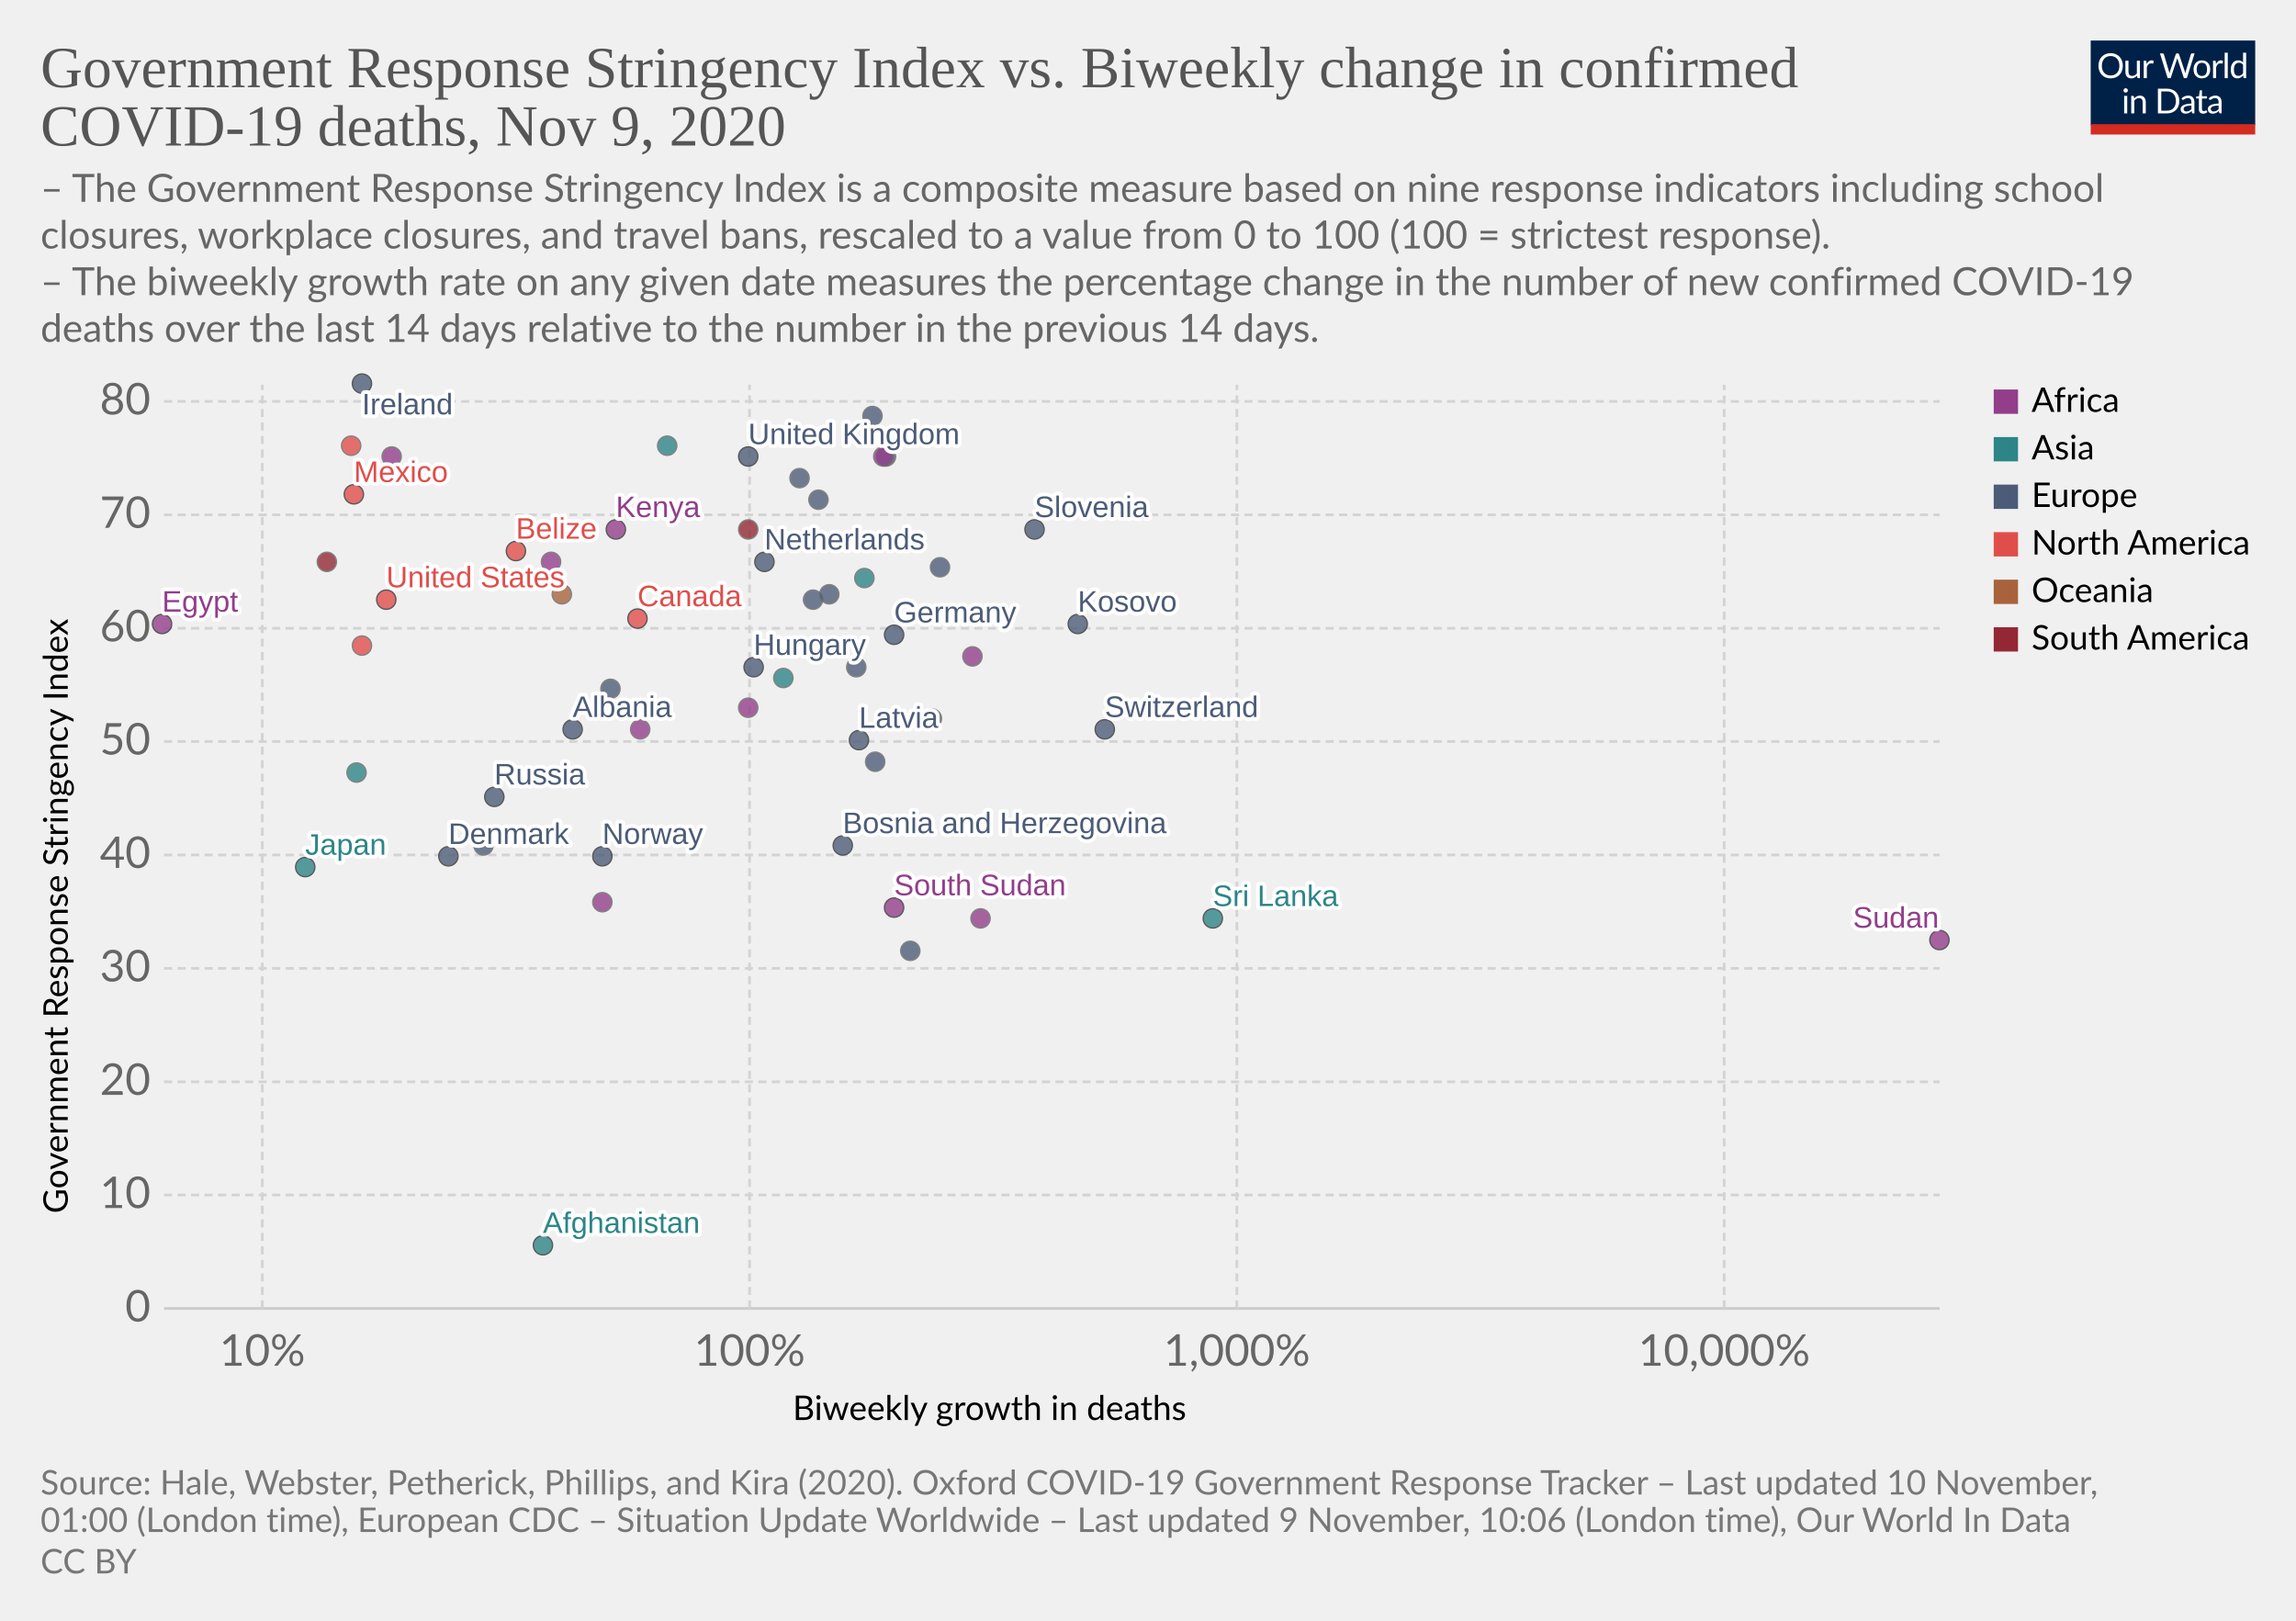
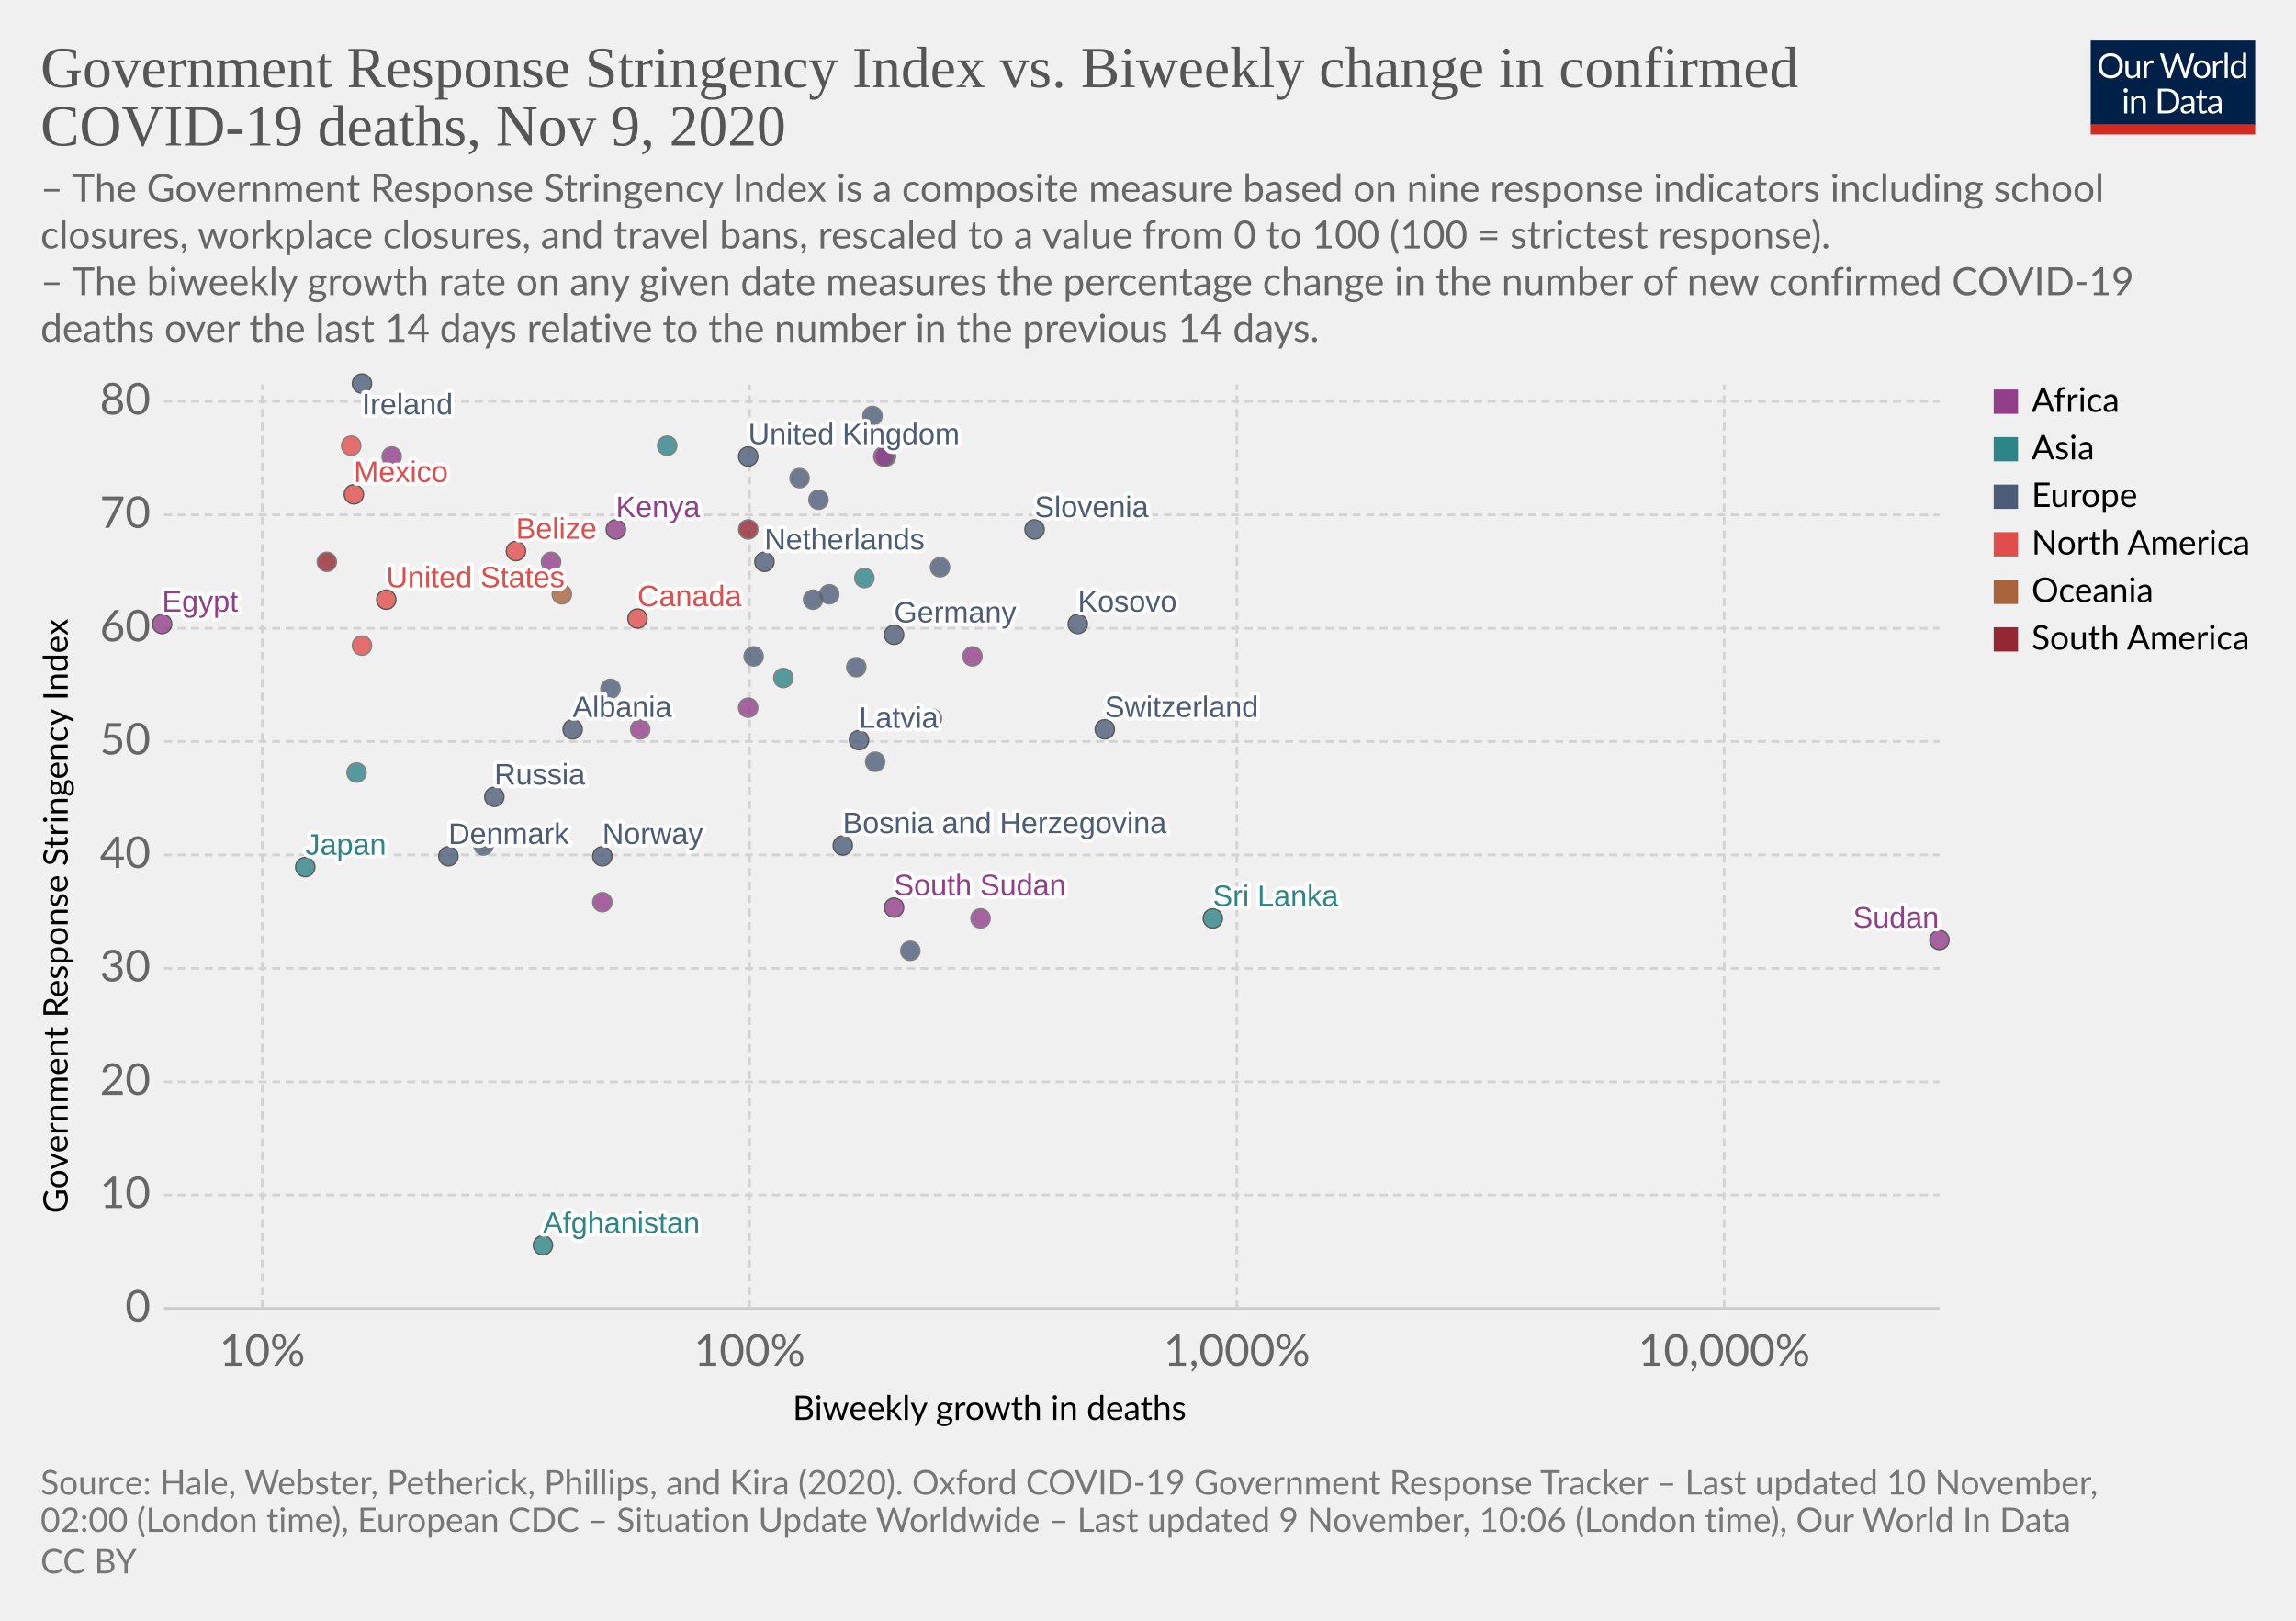
<svg xmlns="http://www.w3.org/2000/svg" version="1.1" style="background-color:#fff;-webkit-font-smoothing:antialiased" width="850" height="600" viewBox="0 0 850 600" font-family="Lato,'Helvetica Neue',Helvetica,Arial,sans-serif" font-size="18" text-rendering="optimizeLegibility">
  <g class="HeaderView">
    <g transform="matrix(.29 0 0 .29 774 15)">
      <svg width="210" height="120" viewBox="0 0 210 120" fill="none">
        <g clip-path="url(#clip0)">
          <path d="M0 0h210v107.89H0V0z" fill="#002147" />
          <path d="M40.98 32.25c0 2.36-.38 4.53-1.12 6.51a14.26 14.26 0 01-8.1 8.4c-1.9.78-4.02 1.17-6.34 1.17a16.6 16.6 0 01-6.33-1.17 14.31 14.31 0 01-8.08-8.4 18.29 18.29 0 01-1.12-6.51c0-2.36.38-4.53 1.12-6.5a14.32 14.32 0 018.07-8.44c1.92-.8 4.03-1.19 6.34-1.19 2.32 0 4.43.4 6.34 1.19 1.92.8 3.56 1.9 4.93 3.34a14.87 14.87 0 013.17 5.1 18.1 18.1 0 011.12 6.5zm-4.38 0c0-1.94-.26-3.68-.8-5.22a10.91 10.91 0 00-2.24-3.89 9.68 9.68 0 00-3.52-2.46 11.95 11.95 0 00-4.62-.86c-1.68 0-3.21.28-4.6.86a9.88 9.88 0 00-3.54 2.46 10.91 10.91 0 00-2.24 3.9c-.53 1.53-.8 3.27-.8 5.2 0 1.94.27 3.68.8 5.22a11.17 11.17 0 002.24 3.9 10.01 10.01 0 003.55 2.44c1.38.56 2.9.83 4.6.83 1.7 0 3.24-.27 4.61-.83a9.8 9.8 0 003.52-2.44 11.17 11.17 0 002.25-3.9c.53-1.54.8-3.28.8-5.21zm26.22-6.54V48H60.5c-.56 0-.9-.27-1.05-.81l-.31-2.4a12.45 12.45 0 01-3.26 2.6c-1.2.64-2.58.96-4.13.96-1.22 0-2.3-.2-3.24-.6a6.52 6.52 0 01-2.33-1.7 7.37 7.37 0 01-1.43-2.67c-.3-1.04-.46-2.2-.46-3.45V25.7h3.91v14.22c0 1.68.38 2.99 1.15 3.91.77.93 1.96 1.39 3.54 1.39 1.16 0 2.24-.27 3.23-.82a10.42 10.42 0 002.8-2.28V25.7h3.91zm8.61 4.47a9.94 9.94 0 012.6-3.56 5.64 5.64 0 013.76-1.3c.47 0 .92.05 1.34.15.44.1.83.27 1.17.49l-.3 2.92c-.09.37-.3.55-.66.55-.2 0-.5-.04-.9-.13a6.21 6.21 0 00-3.24.18c-.54.2-1.03.5-1.47.92-.42.4-.81.9-1.17 1.5-.33.58-.64 1.26-.92 2.02V48H67.7V25.71h2.25c.42 0 .72.08.88.25.16.16.27.44.33.83l.26 3.39zm61.16-13.7L122.75 48h-3.82l-7.99-24.05a21.95 21.95 0 01-.42-1.58 38.36 38.36 0 01-.44 1.58L102.05 48h-3.83L88.4 16.47h3.54c.38 0 .7.1.95.29.26.2.43.43.5.73l6.52 21.9c.1.4.2.83.28 1.28.1.46.2.94.29 1.46l.3-1.46c.12-.47.25-.9.38-1.27l7.41-21.91c.1-.25.26-.48.51-.69.27-.22.58-.33.95-.33h1.23c.38 0 .69.1.92.29.24.2.41.43.53.73l7.4 21.9a28.4 28.4 0 01.68 2.62 29.52 29.52 0 01.52-2.61l6.54-21.91c.07-.27.23-.5.48-.7.27-.21.58-.32.95-.32h3.32zm9.35 8.88c1.63 0 3.1.27 4.4.82a9.43 9.43 0 015.46 5.94c.5 1.4.74 2.98.74 4.73 0 1.76-.25 3.34-.74 4.75a9.43 9.43 0 01-5.46 5.92c-1.3.52-2.77.79-4.4.79-1.64 0-3.12-.27-4.44-.8a9.42 9.42 0 01-3.35-2.3c-.92-1-1.63-2.2-2.13-3.61-.49-1.41-.73-3-.73-4.75s.24-3.33.73-4.73c.5-1.43 1.2-2.64 2.13-3.63a9.4 9.4 0 013.35-2.31c1.32-.55 2.8-.82 4.44-.82zm0 19.89c2.2 0 3.84-.73 4.93-2.2 1.08-1.48 1.63-3.54 1.63-6.18 0-2.66-.55-4.72-1.63-6.2-1.09-1.49-2.73-2.23-4.93-2.23-1.12 0-2.09.2-2.93.57a5.7 5.7 0 00-2.06 1.65 7.5 7.5 0 00-1.24 2.67c-.26 1.04-.4 2.22-.4 3.54 0 2.64.55 4.7 1.64 6.18 1.1 1.47 2.76 2.2 4.99 2.2zm17.97-15.07a9.94 9.94 0 012.6-3.56 5.64 5.64 0 013.76-1.3c.47 0 .91.05 1.34.15.44.1.83.27 1.16.49l-.28 2.92c-.09.37-.31.55-.66.55-.2 0-.5-.04-.9-.13a6.2 6.2 0 00-3.24.18c-.54.2-1.03.5-1.47.92-.43.4-.82.9-1.17 1.5a13.1 13.1 0 00-.92 2.02V48h-3.94V25.71h2.24c.43 0 .72.08.88.25.17.16.28.44.33.83l.27 3.39zm15.04-14.59V48h-3.92V15.6h3.92zm19.55 15.43a6.22 6.22 0 00-2.38-2.05 6.7 6.7 0 00-2.86-.6c-2.07 0-3.66.75-4.77 2.23-1.12 1.48-1.68 3.6-1.68 6.33 0 1.46.13 2.7.38 3.74a7.29 7.29 0 001.1 2.56 4.35 4.35 0 001.78 1.45c.7.3 1.5.46 2.4.46 1.29 0 2.41-.3 3.36-.88a9.6 9.6 0 002.67-2.49V31.02zm3.91-15.43V48h-2.33c-.56 0-.9-.27-1.06-.81l-.35-2.71a12.13 12.13 0 01-3.25 2.77 8.28 8.28 0 01-4.23 1.06 7.31 7.31 0 01-6.14-2.9c-.73-.96-1.3-2.15-1.69-3.57a18.35 18.35 0 01.07-9.48 11.29 11.29 0 011.89-3.7 8.7 8.7 0 017.06-3.34 7.96 7.96 0 016.12 2.62V15.59h3.91zM46.61 70.71V93H42.7V70.71h3.91zm.84-7c0 .39-.08.75-.24 1.09a2.81 2.81 0 01-1.52 1.47 2.67 2.67 0 01-2.16 0 2.9 2.9 0 01-1.45-1.47 2.67 2.67 0 010-2.16c.15-.35.35-.65.6-.9.25-.27.53-.47.85-.62a2.67 2.67 0 012.16 0c.35.15.65.35.9.62.27.25.47.55.62.9.16.34.24.7.24 1.08zm7.97 10.24c.49-.54 1-1.04 1.54-1.48a9.85 9.85 0 013.66-1.84 8.96 8.96 0 015.43.35c.94.4 1.72.97 2.33 1.71a7.36 7.36 0 011.43 2.67c.32 1.04.49 2.19.49 3.45V93h-3.94V78.81c0-1.69-.4-3-1.17-3.92-.76-.93-1.93-1.4-3.5-1.4a6.6 6.6 0 00-3.25.83c-1 .56-1.92 1.31-2.77 2.27V93h-3.94V70.71h2.35c.56 0 .9.28 1.04.82l.3 2.42zm57.7 3.3c0 2.36-.37 4.5-1.11 6.44a14.3 14.3 0 01-3.17 4.98 14.1 14.1 0 01-4.93 3.2c-1.9.76-4.02 1.13-6.33 1.13H85.8V61.47h11.77c2.31 0 4.42.39 6.33 1.15a13.8 13.8 0 018.1 8.18 17.75 17.75 0 011.12 6.45zm-4.37 0c0-1.94-.26-3.67-.8-5.2a10.94 10.94 0 00-2.23-3.87 9.57 9.57 0 00-3.53-2.42 12.23 12.23 0 00-4.61-.83h-7.5v24.62h7.5c1.7 0 3.24-.28 4.61-.84a9.7 9.7 0 003.53-2.4 10.94 10.94 0 002.24-3.87c.53-1.53.8-3.26.8-5.2zm19.8 5.72c-1.8.06-3.34.2-4.62.44-1.26.22-2.3.51-3.1.88-.8.36-1.37.8-1.74 1.3-.35.5-.53 1.05-.53 1.67 0 .58.1 1.1.3 1.52a3 3 0 00.76 1.05c.34.27.73.46 1.17.6.45.11.94.17 1.45.17a7.28 7.28 0 003.5-.81 11.95 11.95 0 002.82-2.2v-4.62zm-12.65-9.11a12.73 12.73 0 013.98-2.66c1.43-.59 3-.88 4.73-.88 1.25 0 2.36.2 3.33.61a6.81 6.81 0 013.94 4.38c.33 1.04.5 2.19.5 3.43V93h-1.74a1.8 1.8 0 01-.88-.18c-.2-.13-.36-.38-.48-.74l-.44-2.12c-.59.55-1.16 1.03-1.72 1.46a9.48 9.48 0 01-3.74 1.7c-.69.15-1.46.23-2.3.23-.87 0-1.69-.12-2.45-.35a5.34 5.34 0 01-3.34-2.93 6.64 6.64 0 01-.49-2.64c0-.88.25-1.72.73-2.53a6.33 6.33 0 012.35-2.17c1.09-.63 2.5-1.15 4.25-1.54 1.75-.41 3.89-.65 6.42-.7v-1.75c0-1.73-.37-3.03-1.12-3.91-.75-.9-1.84-1.34-3.28-1.34-.97 0-1.78.12-2.44.37-.64.23-1.2.5-1.7.81l-1.23.82c-.33.23-.67.35-1 .35-.27 0-.5-.07-.69-.2a2.1 2.1 0 01-.48-.53l-.7-1.25zm27.67 19.5c-1.76 0-3.12-.5-4.07-1.48-.94-.98-1.41-2.4-1.41-4.25V74h-2.68a.9.9 0 01-.6-.2c-.16-.14-.24-.36-.24-.66v-1.56l3.65-.46.9-6.89a.9.9 0 01.29-.52.88.88 0 01.62-.22H142v7.67h6.44V74H142v13.38c0 .94.22 1.63.68 2.09.45.45 1.04.68 1.76.68a3.21 3.21 0 001.85-.53l.55-.35c.16-.12.3-.18.41-.18.2 0 .4.13.55.38l1.15 1.87a7.45 7.45 0 01-2.44 1.5c-.96.35-1.94.52-2.95.52zm19.68-10.4c-1.8.07-3.34.21-4.62.45-1.26.22-2.3.51-3.1.88-.8.36-1.37.8-1.74 1.3-.35.5-.53 1.05-.53 1.67 0 .58.1 1.1.3 1.52.18.42.44.77.76 1.05.34.27.73.46 1.17.6.45.11.94.17 1.45.17a7.3 7.3 0 003.5-.81 12.04 12.04 0 002.82-2.2v-4.62zm-12.65-9.1a12.72 12.72 0 013.99-2.66c1.42-.59 3-.88 4.72-.88 1.25 0 2.36.2 3.33.61a6.81 6.81 0 013.94 4.38c.33 1.04.5 2.19.5 3.43V93h-1.74a1.8 1.8 0 01-.88-.18c-.2-.13-.36-.38-.48-.74l-.44-2.12c-.59.55-1.16 1.03-1.72 1.46a9.48 9.48 0 01-3.74 1.7c-.69.15-1.46.23-2.3.23-.87 0-1.69-.12-2.45-.35a5.33 5.33 0 01-3.34-2.93 6.62 6.62 0 01-.49-2.64c0-.88.25-1.72.73-2.53a6.33 6.33 0 012.35-2.17c1.09-.63 2.5-1.15 4.25-1.54a31.2 31.2 0 016.42-.7v-1.75c0-1.73-.37-3.03-1.12-3.91-.75-.9-1.84-1.34-3.28-1.34-.97 0-1.78.12-2.44.37-.64.23-1.2.5-1.7.81-.46.3-.87.57-1.22.82-.34.23-.68.35-1.02.35-.26 0-.49-.07-.68-.2a1.88 1.88 0 01-.48-.53l-.7-1.25z" fill="#fff" />
          <path fill="#D42B21" d="M0 106.79h210V120H0z" />
        </g>
        <defs>
          <clipPath id="clip0">
            <path fill="#fff" d="M0 0h210v120H0z" />
          </clipPath>
        </defs>
      </svg>
    </g>
    <a href="https://ourworldindata.org/grapher/stringency-index-vs-biweekly-covid-deaths?time=latest" target="_blank" rel="noopener" font-family="&quot;Playfair Display&quot;,Georgia,&quot;Times New Roman&quot;,serif">
      <text font-size="21.6" x="15" y="32.3" fill="#555">
        <tspan x="15" y="32.28">Government Response Stringency Index vs. Biweekly change in confirmed</tspan>
        <tspan x="15" y="53.88">COVID-19 deaths, Nov 9, 2020</tspan>
      </text>
    </a>
    <text font-size="14.4" x="15" y="74.7" fill="#666">
      <tspan x="15" y="74.72">– The Government Response Stringency Index is a composite measure based on nine response indicators including school</tspan>
      <tspan x="15" y="92">closures, workplace closures, and travel bans, rescaled to a value from 0 to 100 (100 = strictest response).</tspan>
      <tspan x="15" y="109.28"> – The biweekly growth rate on any given date measures the percentage change in the number of new confirmed COVID-19</tspan>
      <tspan x="15" y="126.56">deaths over the last 14 days relative to the number in the previous 14 days.</tspan>
    </text>
  </g>
  <g class="ScatterPlot">
    <g class="DualAxisView">
      <g class="HorizontalAxis">
        <text font-size="12.6" x="293.5" y="525.7">
          <tspan x="293.47" y="525.68">Biweekly growth in deaths</tspan>
        </text>
        <text x="97.1" y="505.6" fill="#666" text-anchor="middle" font-size="16.2">10%</text>
        <text x="277.5" y="505.6" fill="#666" text-anchor="middle" font-size="16.2">100%</text>
        <text x="457.9" y="505.6" fill="#666" text-anchor="middle" font-size="16.2">1,000%</text>
        <text x="638.3" y="505.6" fill="#666" text-anchor="middle" font-size="16.2">10,000%</text>
      </g>
      <g class="VerticalAxis">
        <text font-size="12.6" x="-449.2" y="25.1" transform="rotate(-90)">
          <tspan x="-449.2" y="25.08">Government Response Stringency Index</tspan>
        </text>
        <text x="55.74" y="484.4" fill="#666" dominant-baseline="middle" text-anchor="end" font-size="16.2">0</text>
        <text x="55.74" y="442.4" fill="#666" dominant-baseline="middle" text-anchor="end" font-size="16.2">10</text>
        <text x="55.74" y="400.5" fill="#666" dominant-baseline="middle" text-anchor="end" font-size="16.2">20</text>
        <text x="55.74" y="358.5" fill="#666" dominant-baseline="middle" text-anchor="end" font-size="16.2">30</text>
        <text x="55.74" y="316.5" fill="#666" dominant-baseline="middle" text-anchor="end" font-size="16.2">40</text>
        <text x="55.74" y="274.5" fill="#666" dominant-baseline="middle" text-anchor="end" font-size="16.2">50</text>
        <text x="55.74" y="232.6" fill="#666" dominant-baseline="middle" text-anchor="end" font-size="16.2">60</text>
        <text x="55.74" y="190.6" fill="#666" dominant-baseline="middle" text-anchor="end" font-size="16.2">70</text>
        <text x="55.74" y="148.6" fill="#666" dominant-baseline="middle" text-anchor="end" font-size="16.2">80</text>
      </g>
      <g class="AxisGridLines horizontalLines">
        <path stroke="#ccc" d="M60.74 484.4h657.35" />
        <path stroke="#d3d3d3" stroke-dasharray="3,2" d="M60.74 442.4h657.35M60.74 400.5h657.35M60.74 358.5h657.35M60.74 316.5h657.35M60.74 274.5h657.35M60.74 232.6h657.35M60.74 190.6h657.35M60.74 148.6h657.35" />
      </g>
      <g class="AxisGridLines verticalLines" stroke="#d3d3d3" stroke-dasharray="3,2">
        <path d="M97.1 484.4v-342M277.5 484.4v-342M457.9 484.4v-342M638.3 484.4v-342" />
      </g>
    </g>
    <g class="PointsWithLabels clickable" clip-path="url(#a)" font-family="Arial, sans-serif">
      <path fill="rgba(255,255,255,0)" d="M60.74 142.4h657.35v342H60.74z" />
      <defs>
        <clipPath id="a">
          <path d="M50.74 132.4h677.35v362H50.74z" />
        </clipPath>
      </defs>
      <g class="key-United-Kingdom_0">
        <circle cx="277" cy="169" r="3.57" fill="#4C5C78" opacity=".8" stroke="#333" stroke-width=".5" />
      </g>
      <g class="key-Ireland_0">
        <circle cx="134" cy="142" r="3.57" fill="#4C5C78" opacity=".8" stroke="#333" stroke-width=".5" />
      </g>
      <g class="key-France_0">
        <circle cx="323" cy="154" r="3.57" fill="#4C5C78" opacity=".8" stroke="#666" stroke-width=".5" />
      </g>
      <g class="key-Netherlands_0">
        <circle cx="283" cy="208" r="3.57" fill="#4C5C78" opacity=".8" stroke="#333" stroke-width=".5" />
      </g>
      <g class="key-Germany_0">
        <circle cx="331" cy="235" r="3.57" fill="#4C5C78" opacity=".8" stroke="#333" stroke-width=".5" />
      </g>
      <g class="key-Switzerland_0">
        <circle cx="409" cy="270" r="3.57" fill="#4C5C78" opacity=".8" stroke="#333" stroke-width=".5" />
      </g>
      <g class="key-Italy_0">
        <circle cx="348" cy="210" r="3.57" fill="#4C5C78" opacity=".8" stroke="#666" stroke-width=".5" />
      </g>
      <g class="key-Poland_0">
        <circle cx="303" cy="185" r="3.57" fill="#4C5C78" opacity=".8" stroke="#666" stroke-width=".5" />
      </g>
      <g class="key-Russia_0">
        <circle cx="183" cy="295" r="3.57" fill="#4C5C78" opacity=".8" stroke="#333" stroke-width=".5" />
      </g>
      <g class="key-United-States_0">
        <circle cx="143" cy="222" r="3.57" fill="#E04E4B" opacity=".8" stroke="#333" stroke-width=".5" />
      </g>
      <g class="key-Japan_0">
        <circle cx="113" cy="321" r="3.57" fill="#2D8587" opacity=".8" stroke="#333" stroke-width=".5" />
      </g>
      <g class="key-Afghanistan_0">
        <circle cx="201" cy="461" r="3.57" fill="#2D8587" opacity=".8" stroke="#333" stroke-width=".5" />
      </g>
      <g class="key-Albania_0">
        <circle cx="212" cy="270" r="3.57" fill="#4C5C78" opacity=".8" stroke="#333" stroke-width=".5" />
      </g>
      <g class="key-Algeria_0">
        <circle cx="145" cy="169" r="3.57" fill="#923E8B" opacity=".8" stroke="#666" stroke-width=".5" />
      </g>
      <g class="key-Austria_0">
        <circle cx="328" cy="169" r="3.57" fill="#4C5C78" opacity=".8" stroke="#666" stroke-width=".5" />
      </g>
      <g class="key-Azerbaijan_0">
        <circle cx="320" cy="214" r="3.57" fill="#2D8587" opacity=".8" stroke="#666" stroke-width=".5" />
      </g>
      <g class="key-Luxembourg_0">
        <circle cx="317" cy="247" r="3.57" fill="#4C5C78" opacity=".8" stroke="#666" stroke-width=".5" />
      </g>
      <g class="key-Suriname_0">
        <circle cx="277" cy="196" r="3.57" fill="#932834" opacity=".8" stroke="#666" stroke-width=".5" />
      </g>
      <g class="key-Guam_0">
        <circle cx="208" cy="220" r="3.57" fill="#A8633C" opacity=".8" stroke="#666" stroke-width=".5" />
      </g>
      <g class="key-South-Sudan_0">
        <circle cx="331" cy="336" r="3.57" fill="#923E8B" opacity=".8" stroke="#333" stroke-width=".5" />
      </g>
      <g class="key-Kosovo_0">
        <circle cx="399" cy="231" r="3.57" fill="#4C5C78" opacity=".8" stroke="#333" stroke-width=".5" />
      </g>
      <g class="key-Mexico_0">
        <circle cx="131" cy="183" r="3.57" fill="#E04E4B" opacity=".8" stroke="#333" stroke-width=".5" />
      </g>
      <g class="key-Mali_0">
        <circle cx="363" cy="340" r="3.57" fill="#923E8B" opacity=".8" stroke="#666" stroke-width=".5" />
      </g>
      <g class="key-Lithuania_0">
        <circle cx="301" cy="222" r="3.57" fill="#4C5C78" opacity=".8" stroke="#666" stroke-width=".5" />
      </g>
      <g class="key-Latvia_0">
        <circle cx="318" cy="274" r="3.57" fill="#4C5C78" opacity=".8" stroke="#333" stroke-width=".5" />
      </g>
      <g class="key-Kenya_0">
        <circle cx="228" cy="196" r="3.57" fill="#923E8B" opacity=".8" stroke="#333" stroke-width=".5" />
      </g>
      <g class="key-Jordan_0">
        <circle cx="247" cy="165" r="3.57" fill="#2D8587" opacity=".8" stroke="#666" stroke-width=".5" />
      </g>
      <g class="key-Belize_0">
        <circle cx="191" cy="204" r="3.57" fill="#E04E4B" opacity=".8" stroke="#333" stroke-width=".5" />
      </g>
      <g class="key-Bosnia-and-Herzegovina_0">
        <circle cx="312" cy="313" r="3.57" fill="#4C5C78" opacity=".8" stroke="#333" stroke-width=".5" />
      </g>
      <g class="key-Botswana_0">
        <circle cx="277" cy="262" r="3.57" fill="#923E8B" opacity=".8" stroke="#666" stroke-width=".5" />
      </g>
      <g class="key-Bulgaria_0">
        <circle cx="324" cy="282" r="3.57" fill="#4C5C78" opacity=".8" stroke="#666" stroke-width=".5" />
      </g>
      <g class="key-Canada_0">
        <circle cx="236" cy="229" r="3.57" fill="#E04E4B" opacity=".8" stroke="#333" stroke-width=".5" />
      </g>
      <g class="key-Serbia_0">
        <circle cx="345" cy="266" r="3.57" fill="#4C5C78" opacity=".8" stroke="#666" stroke-width=".5" />
      </g>
      <g class="key-Romania_0">
        <circle cx="226" cy="255" r="3.57" fill="#4C5C78" opacity=".8" stroke="#666" stroke-width=".5" />
      </g>
      <g class="key-Portugal_0">
        <circle cx="307" cy="220" r="3.57" fill="#4C5C78" opacity=".8" stroke="#666" stroke-width=".5" />
      </g>
      <g class="key-Panama_0">
        <circle cx="134" cy="239" r="3.57" fill="#E04E4B" opacity=".8" stroke="#666" stroke-width=".5" />
      </g>
      <g class="key-Norway_0">
        <circle cx="223" cy="317" r="3.57" fill="#4C5C78" opacity=".8" stroke="#333" stroke-width=".5" />
      </g>
      <g class="key-Nigeria_0">
        <circle cx="237" cy="270" r="3.57" fill="#923E8B" opacity=".8" stroke="#666" stroke-width=".5" />
      </g>
      <g class="key-Morocco_0">
        <circle cx="204" cy="208" r="3.57" fill="#923E8B" opacity=".8" stroke="#666" stroke-width=".5" />
      </g>
      <g class="key-Denmark_0">
        <circle cx="166" cy="317" r="3.57" fill="#4C5C78" opacity=".8" stroke="#333" stroke-width=".5" />
      </g>
      <g class="key-Czech-Republic_0">
        <circle cx="296" cy="177" r="3.57" fill="#4C5C78" opacity=".8" stroke="#666" stroke-width=".5" />
      </g>
      <g class="key-Croatia_0">
        <circle cx="337" cy="352" r="3.57" fill="#4C5C78" opacity=".8" stroke="#666" stroke-width=".5" />
      </g>
      <g class="key-Colombia_0">
        <circle cx="121" cy="208" r="3.57" fill="#932834" opacity=".8" stroke="#666" stroke-width=".5" />
      </g>
      <g class="key-Egypt_0">
        <circle cx="60" cy="231" r="3.57" fill="#923E8B" opacity=".8" stroke="#333" stroke-width=".5" />
      </g>
      <g class="key-Uganda_0">
        <circle cx="360" cy="243" r="3.57" fill="#923E8B" opacity=".8" stroke="#666" stroke-width=".5" />
      </g>
      <g class="key-Tunisia_0">
        <circle cx="327" cy="169" r="3.57" fill="#923E8B" opacity=".8" stroke="#666" stroke-width=".5" />
      </g>
      <g class="key-United-Arab-Emirates_0">
        <circle cx="132" cy="286" r="3.57" fill="#2D8587" opacity=".8" stroke="#666" stroke-width=".5" />
      </g>
      <g class="key-Sudan_0">
        <circle cx="718" cy="348" r="3.57" fill="#923E8B" opacity=".8" stroke="#333" stroke-width=".5" />
      </g>
      <g class="key-Slovenia_0">
        <circle cx="383" cy="196" r="3.57" fill="#4C5C78" opacity=".8" stroke="#333" stroke-width=".5" />
      </g>
      <g class="key-Hungary_0">
-         <circle cx="279" cy="247" r="3.57" fill="#4C5C78" opacity=".8" stroke="#333" stroke-width=".5" />
+         <circle cx="279" cy="243" r="3.57" fill="#4C5C78" opacity=".8" stroke="#666" stroke-width=".5" />
      </g>
      <g class="key-Honduras_0">
        <circle cx="130" cy="165" r="3.57" fill="#E04E4B" opacity=".8" stroke="#666" stroke-width=".5" />
      </g>
      <g class="key-Sri-Lanka_0">
        <circle cx="449" cy="340" r="3.57" fill="#2D8587" opacity=".8" stroke="#333" stroke-width=".5" />
      </g>
      <g class="key-Guinea_0">
        <circle cx="223" cy="334" r="3.57" fill="#923E8B" opacity=".8" stroke="#666" stroke-width=".5" />
      </g>
      <g class="key-Georgia_0">
        <circle cx="290" cy="251" r="3.57" fill="#2D8587" opacity=".8" stroke="#666" stroke-width=".5" />
      </g>
      <g class="key-Finland_0">
        <circle cx="179" cy="313" r="3.57" fill="#4C5C78" opacity=".8" stroke="#666" stroke-width=".5" />
      </g>
      <g class="backgroundLabels" fill="#333" font-size="11" font-weight="400">
        <text x="277" y="164.43" fill="#fff" stroke="#fff" stroke-linecap="round" stroke-linejoin="round" stroke-width=".25em">United Kingdom</text>
        <text x="277" y="164.43" fill="#4C5C78">United Kingdom</text>
        <text x="134" y="153.4" fill="#fff" stroke="#fff" stroke-linecap="round" stroke-linejoin="round" stroke-width=".25em">Ireland</text>
        <text x="134" y="153.4" fill="#4C5C78">Ireland</text>
        <text x="283" y="203.43" fill="#fff" stroke="#fff" stroke-linecap="round" stroke-linejoin="round" stroke-width=".25em">Netherlands</text>
        <text x="283" y="203.43" fill="#4C5C78">Netherlands</text>
        <text x="331" y="230.43" fill="#fff" stroke="#fff" stroke-linecap="round" stroke-linejoin="round" stroke-width=".25em">Germany</text>
        <text x="331" y="230.43" fill="#4C5C78">Germany</text>
        <text x="409" y="265.43" fill="#fff" stroke="#fff" stroke-linecap="round" stroke-linejoin="round" stroke-width=".25em">Switzerland</text>
        <text x="409" y="265.43" fill="#4C5C78">Switzerland</text>
        <text x="183" y="290.43" fill="#fff" stroke="#fff" stroke-linecap="round" stroke-linejoin="round" stroke-width=".25em">Russia</text>
        <text x="183" y="290.43" fill="#4C5C78">Russia</text>
        <text x="143" y="217.43" fill="#fff" stroke="#fff" stroke-linecap="round" stroke-linejoin="round" stroke-width=".25em">United States</text>
        <text x="143" y="217.43" fill="#E04E4B">United States</text>
        <text x="113" y="316.43" fill="#fff" stroke="#fff" stroke-linecap="round" stroke-linejoin="round" stroke-width=".25em">Japan</text>
        <text x="113" y="316.43" fill="#2D8587">Japan</text>
        <text x="201" y="456.43" fill="#fff" stroke="#fff" stroke-linecap="round" stroke-linejoin="round" stroke-width=".25em">Afghanistan</text>
        <text x="201" y="456.43" fill="#2D8587">Afghanistan</text>
        <text x="212" y="265.43" fill="#fff" stroke="#fff" stroke-linecap="round" stroke-linejoin="round" stroke-width=".25em">Albania</text>
        <text x="212" y="265.43" fill="#4C5C78">Albania</text>
        <text x="331" y="331.43" fill="#fff" stroke="#fff" stroke-linecap="round" stroke-linejoin="round" stroke-width=".25em">South Sudan</text>
        <text x="331" y="331.43" fill="#923E8B">South Sudan</text>
        <text x="399" y="226.43" fill="#fff" stroke="#fff" stroke-linecap="round" stroke-linejoin="round" stroke-width=".25em">Kosovo</text>
        <text x="399" y="226.43" fill="#4C5C78">Kosovo</text>
        <text x="131" y="178.43" fill="#fff" stroke="#fff" stroke-linecap="round" stroke-linejoin="round" stroke-width=".25em">Mexico</text>
        <text x="131" y="178.43" fill="#E04E4B">Mexico</text>
        <text x="318" y="269.43" fill="#fff" stroke="#fff" stroke-linecap="round" stroke-linejoin="round" stroke-width=".25em">Latvia</text>
        <text x="318" y="269.43" fill="#4C5C78">Latvia</text>
        <text x="228" y="191.43" fill="#fff" stroke="#fff" stroke-linecap="round" stroke-linejoin="round" stroke-width=".25em">Kenya</text>
        <text x="228" y="191.43" fill="#923E8B">Kenya</text>
        <text x="191" y="199.43" fill="#fff" stroke="#fff" stroke-linecap="round" stroke-linejoin="round" stroke-width=".25em">Belize</text>
        <text x="191" y="199.43" fill="#E04E4B">Belize</text>
        <text x="312" y="308.43" fill="#fff" stroke="#fff" stroke-linecap="round" stroke-linejoin="round" stroke-width=".25em">Bosnia and Herzegovina</text>
        <text x="312" y="308.43" fill="#4C5C78">Bosnia and Herzegovina</text>
        <text x="236" y="224.43" fill="#fff" stroke="#fff" stroke-linecap="round" stroke-linejoin="round" stroke-width=".25em">Canada</text>
        <text x="236" y="224.43" fill="#E04E4B">Canada</text>
        <text x="223" y="312.43" fill="#fff" stroke="#fff" stroke-linecap="round" stroke-linejoin="round" stroke-width=".25em">Norway</text>
        <text x="223" y="312.43" fill="#4C5C78">Norway</text>
        <text x="166" y="312.43" fill="#fff" stroke="#fff" stroke-linecap="round" stroke-linejoin="round" stroke-width=".25em">Denmark</text>
        <text x="166" y="312.43" fill="#4C5C78">Denmark</text>
        <text x="60" y="226.43" fill="#fff" stroke="#fff" stroke-linecap="round" stroke-linejoin="round" stroke-width=".25em">Egypt</text>
        <text x="60" y="226.43" fill="#923E8B">Egypt</text>
        <text x="685.99" y="343.43" fill="#fff" stroke="#fff" stroke-linecap="round" stroke-linejoin="round" stroke-width=".25em">Sudan</text>
        <text x="685.99" y="343.43" fill="#923E8B">Sudan</text>
        <text x="383" y="191.43" fill="#fff" stroke="#fff" stroke-linecap="round" stroke-linejoin="round" stroke-width=".25em">Slovenia</text>
        <text x="383" y="191.43" fill="#4C5C78">Slovenia</text>
-         <text x="279" y="242.43" fill="#fff" stroke="#fff" stroke-linecap="round" stroke-linejoin="round" stroke-width=".25em">Hungary</text>
-         <text x="279" y="242.43" fill="#4C5C78">Hungary</text>
        <text x="449" y="335.43" fill="#fff" stroke="#fff" stroke-linecap="round" stroke-linejoin="round" stroke-width=".25em">Sri Lanka</text>
        <text x="449" y="335.43" fill="#2D8587">Sri Lanka</text>
      </g>
    </g>
    <g class="ScatterColorLegend clickable" cursor="pointer">
      <g class="legendMark">
        <path fill="#923E8B" d="M738.09 144.2h9v9h-9z" />
        <text font-size="12.6" x="752.1" y="152.5">
          <tspan x="752.09" y="152.48">Africa</tspan>
        </text>
      </g>
      <g class="legendMark">
        <path fill="#2D8587" d="M738.09 161.8h9v9h-9z" />
        <text font-size="12.6" x="752.1" y="170.1">
          <tspan x="752.09" y="170.08">Asia</tspan>
        </text>
      </g>
      <g class="legendMark">
        <path fill="#4C5C78" d="M738.09 179.4h9v9h-9z" />
        <text font-size="12.6" x="752.1" y="187.7">
          <tspan x="752.09" y="187.68">Europe</tspan>
        </text>
      </g>
      <g class="legendMark">
        <path fill="#E04E4B" d="M738.09 197h9v9h-9z" />
        <text font-size="12.6" x="752.1" y="205.3">
          <tspan x="752.09" y="205.28">North America</tspan>
        </text>
      </g>
      <g class="legendMark">
        <path fill="#A8633C" d="M738.09 214.6h9v9h-9z" />
        <text font-size="12.6" x="752.1" y="222.9">
          <tspan x="752.09" y="222.88">Oceania</tspan>
        </text>
      </g>
      <g class="legendMark">
        <path fill="#932834" d="M738.09 232.2h9v9h-9z" />
        <text font-size="12.6" x="752.1" y="240.5">
          <tspan x="752.09" y="240.48">South America</tspan>
        </text>
      </g>
    </g>
  </g>
  <g class="SourcesFooter" fill="#777">
    <g class="clickable" fill="#777">
      <text font-size="12.6" x="15" y="553.3">
        <tspan x="15" y="553.28">Source: Hale, Webster, Petherick, Phillips, and Kira (2020). Oxford COVID-19 Government Response Tracker – Last updated 10 November,</tspan>
-         <tspan x="15" y="567.14">01:00 (London time), European CDC – Situation Update Worldwide – Last updated 9 November, 10:06 (London time), Our World In Data</tspan>
+         <tspan x="15" y="567.14">02:00 (London time), European CDC – Situation Update Worldwide – Last updated 9 November, 10:06 (London time), Our World In Data</tspan>
      </text>
    </g>
    <text font-size="12.6" x="15" y="582.5">
      <tspan x="15" y="582.48">
        <a class="cclogo" href="http://creativecommons.org/licenses/by/4.0/deed.en_US" target="_blank" fill="#777">CC BY</a>
      </tspan>
    </text>
  </g>
</svg>
